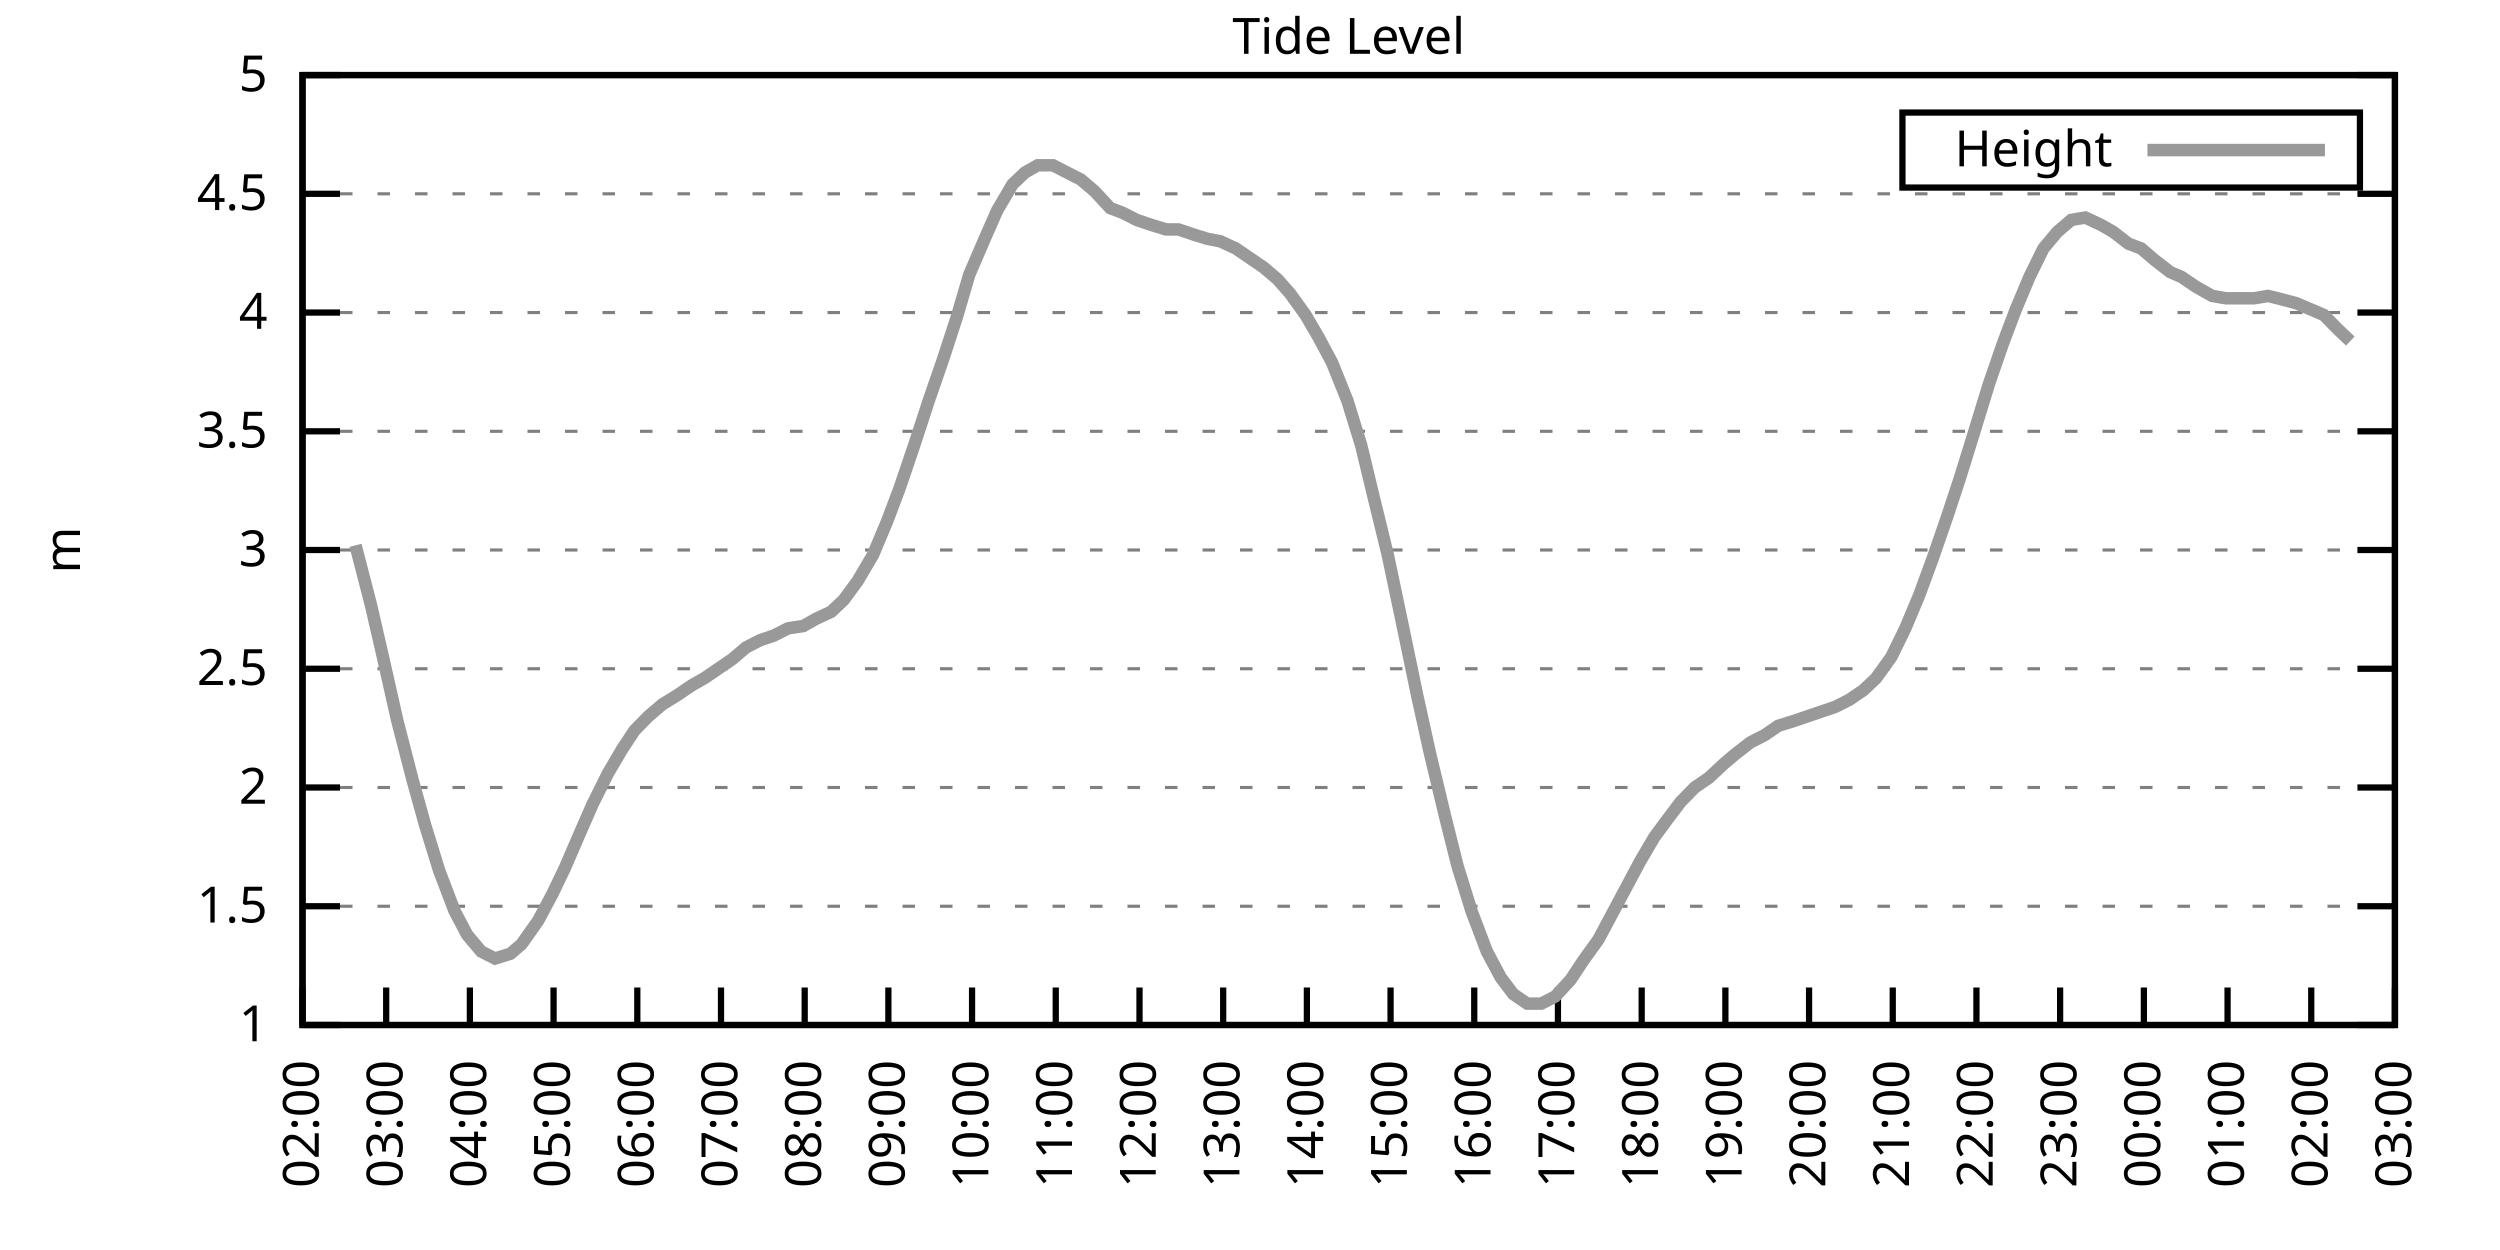
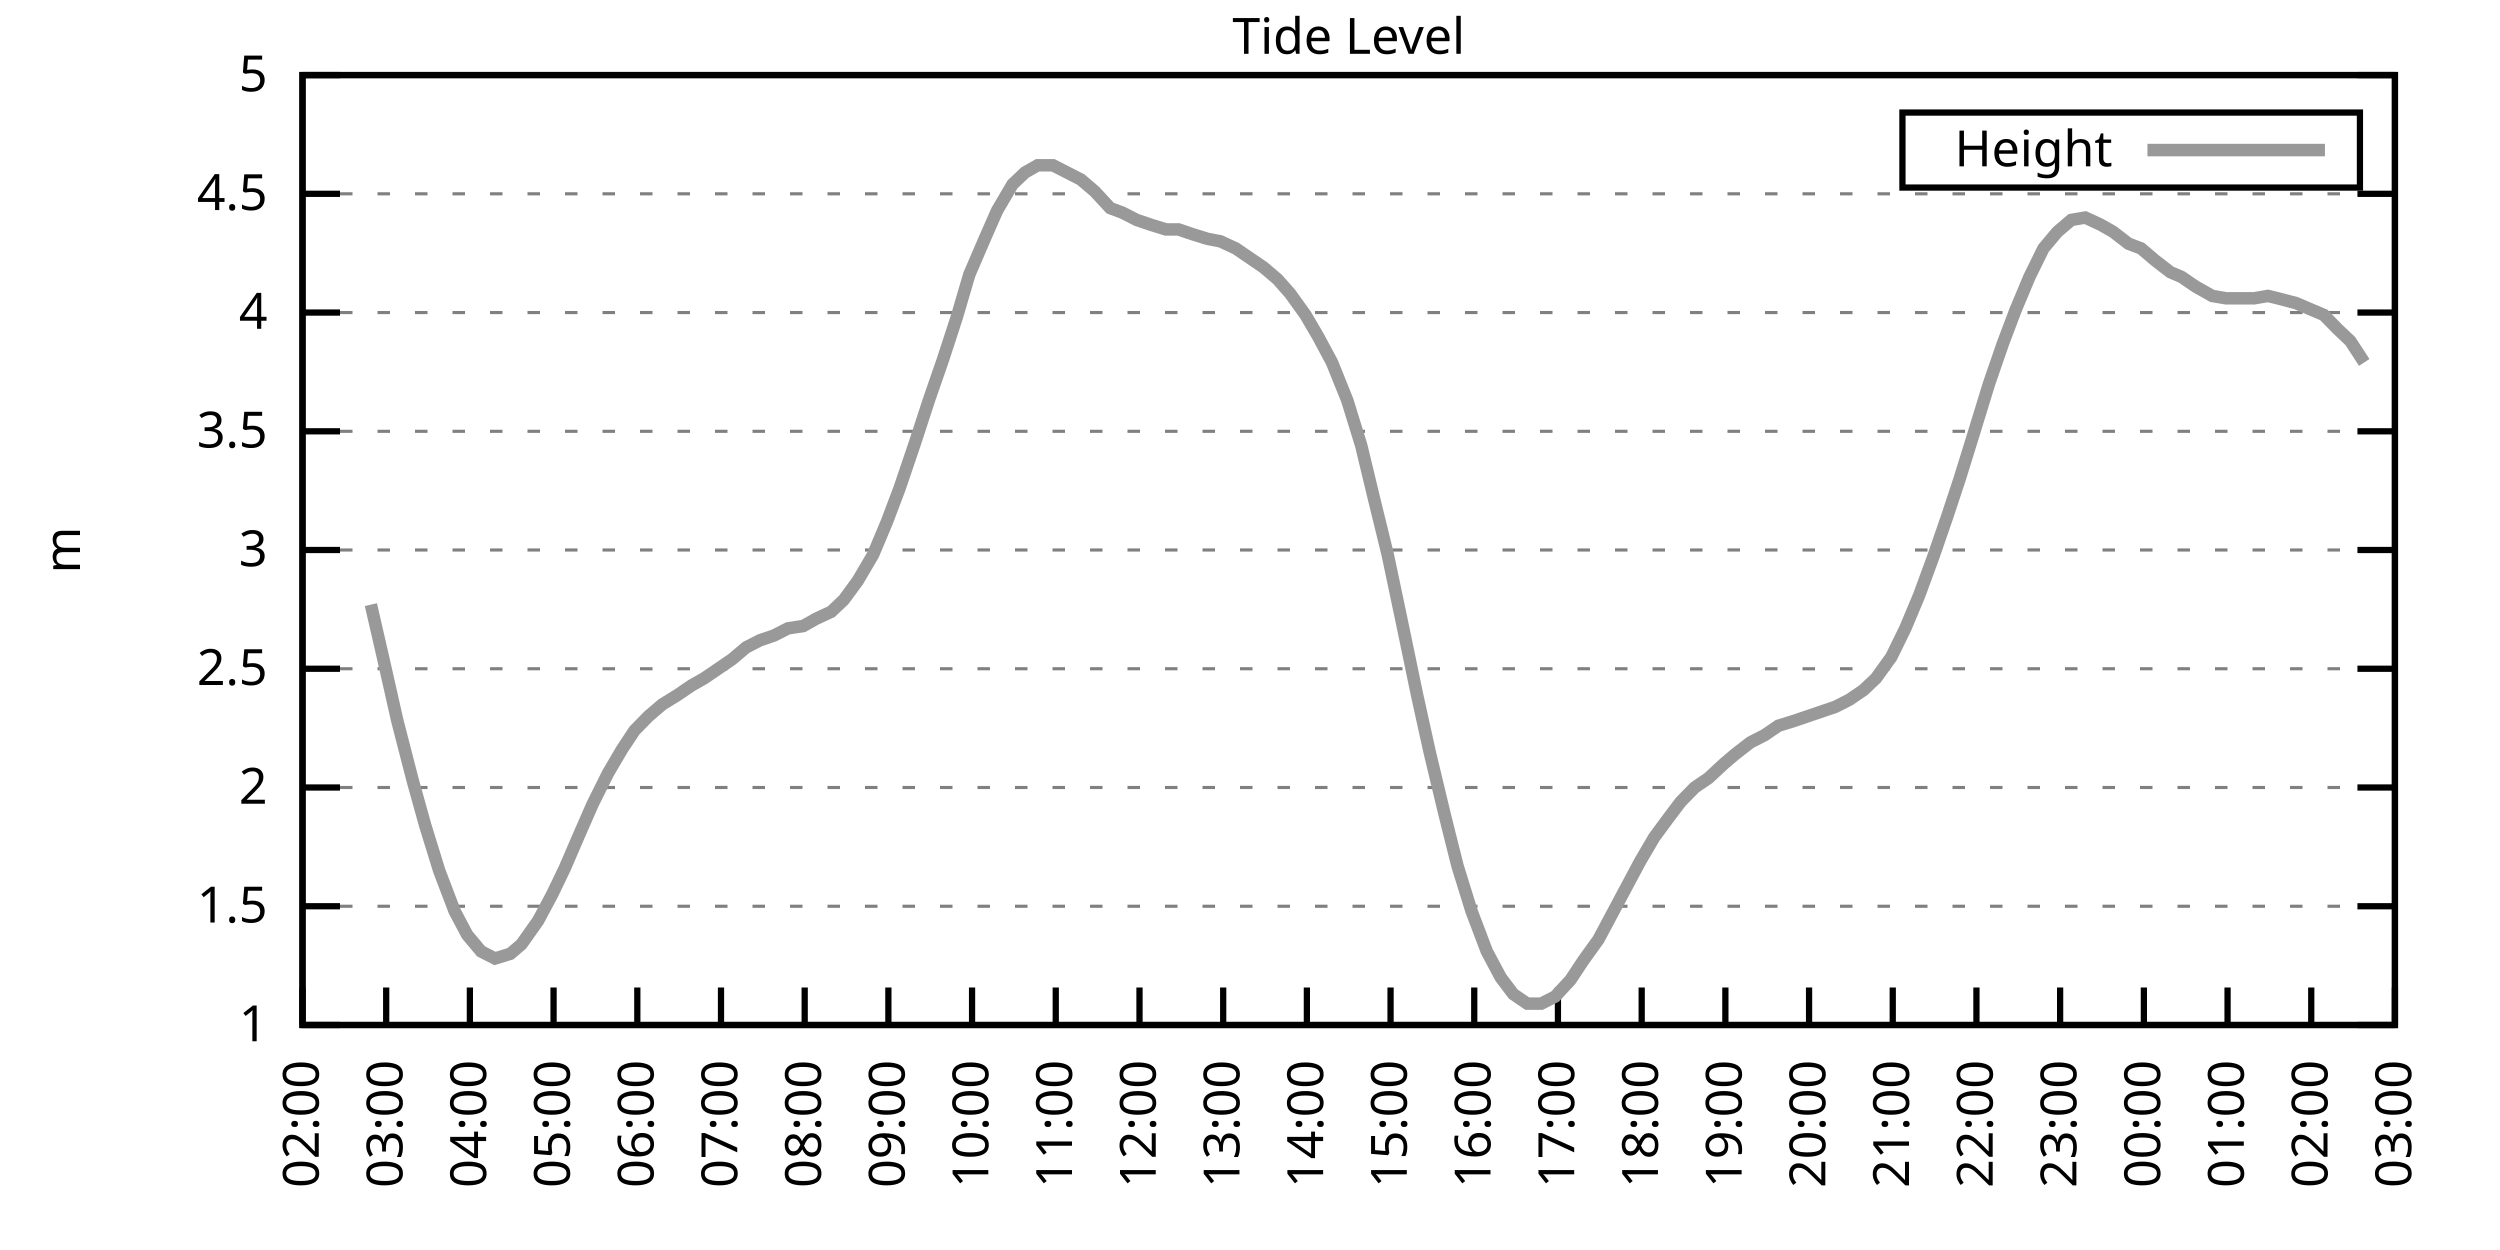
<svg xmlns="http://www.w3.org/2000/svg" xmlns:xlink="http://www.w3.org/1999/xlink" width="400" height="200" viewBox="0 0 400 200">
  <g id="gnuplot_canvas">
    <rect x="0" y="0" width="400" height="200" fill="none" />
    <defs>
      <circle id="gpDot" r="0.5" stroke-width="0.5" stroke="currentColor" />
      <path id="gpPt0" stroke-width="0.333" stroke="currentColor" d="M-1,0 h2 M0,-1 v2" />
      <path id="gpPt1" stroke-width="0.333" stroke="currentColor" d="M-1,-1 L1,1 M1,-1 L-1,1" />
      <path id="gpPt2" stroke-width="0.333" stroke="currentColor" d="M-1,0 L1,0 M0,-1 L0,1 M-1,-1 L1,1 M-1,1 L1,-1" />
      <rect id="gpPt3" stroke-width="0.333" stroke="currentColor" x="-1" y="-1" width="2" height="2" />
      <rect id="gpPt4" stroke-width="0.333" stroke="currentColor" fill="currentColor" x="-1" y="-1" width="2" height="2" />
      <circle id="gpPt5" stroke-width="0.333" stroke="currentColor" cx="0" cy="0" r="1" />
      <use xlink:href="#gpPt5" id="gpPt6" fill="currentColor" stroke="none" />
      <path id="gpPt7" stroke-width="0.333" stroke="currentColor" d="M0,-1.33 L-1.33,0.67 L1.33,0.67 z" />
      <use xlink:href="#gpPt7" id="gpPt8" fill="currentColor" stroke="none" />
      <use xlink:href="#gpPt7" id="gpPt9" stroke="currentColor" transform="rotate(180)" />
      <use xlink:href="#gpPt9" id="gpPt10" fill="currentColor" stroke="none" />
      <use xlink:href="#gpPt3" id="gpPt11" stroke="currentColor" transform="rotate(45)" />
      <use xlink:href="#gpPt11" id="gpPt12" fill="currentColor" stroke="none" />
      <path id="gpPt13" stroke-width="0.333" stroke="currentColor" d="M0,1.330 L1.265,0.411 L0.782,-1.067 L-0.782,-1.076 L-1.265,0.411 z" />
      <use xlink:href="#gpPt13" id="gpPt14" fill="currentColor" stroke="none" />
      <filter id="textbox" filterUnits="objectBoundingBox" x="0" y="0" height="1" width="1">
        <feFlood flood-color="white" flood-opacity="1" result="bgnd" />
        <feComposite in="SourceGraphic" in2="bgnd" operator="atop" />
      </filter>
      <filter id="greybox" filterUnits="objectBoundingBox" x="0" y="0" height="1" width="1">
        <feFlood flood-color="lightgrey" flood-opacity="1" result="grey" />
        <feComposite in="SourceGraphic" in2="grey" operator="atop" />
      </filter>
    </defs>
    <g fill="none" color="white" stroke="currentColor" stroke-width="1.00" stroke-linecap="butt" stroke-linejoin="miter">
</g>
    <g fill="none" color="black" stroke="currentColor" stroke-width="1.00" stroke-linecap="butt" stroke-linejoin="miter">
      <g stroke="none" shape-rendering="crispEdges">
        <polygon fill="rgb(255, 255, 255)" points="48.40,164.00 383.18,164.00 383.18,12.02 48.40,12.02 " />
      </g>
    </g>
    <g fill="none" color="black" stroke="currentColor" stroke-width="1.00" stroke-linecap="butt" stroke-linejoin="miter">
</g>
    <g fill="none" color="black" stroke="black" stroke-width="0.50" stroke-linecap="butt" stroke-linejoin="miter">
</g>
    <g fill="none" color="gray" stroke="currentColor" stroke-width="0.50" stroke-linecap="butt" stroke-linejoin="miter">
      <path stroke="gray" stroke-dasharray="2,4" class="gridline" d="M48.40,164.00 L383.19,164.00  " />
    </g>
    <g fill="none" color="gray" stroke="gray" stroke-width="1.00" stroke-linecap="butt" stroke-linejoin="miter">
</g>
    <g fill="none" color="black" stroke="currentColor" stroke-width="1.00" stroke-linecap="butt" stroke-linejoin="miter">
      <path stroke="black" d="M48.40,164.00 L54.40,164.00 M383.19,164.00 L377.19,164.00  " />
      <g transform="translate(42.80,166.60)" stroke="none" fill="black" font-family="Sans" font-size="8.00" text-anchor="end">
        <text>
          <tspan font-family="Sans"> 1</tspan>
        </text>
      </g>
    </g>
    <g fill="none" color="black" stroke="currentColor" stroke-width="1.00" stroke-linecap="butt" stroke-linejoin="miter">
</g>
    <g fill="none" color="black" stroke="black" stroke-width="0.50" stroke-linecap="butt" stroke-linejoin="miter">
</g>
    <g fill="none" color="gray" stroke="currentColor" stroke-width="0.50" stroke-linecap="butt" stroke-linejoin="miter">
      <path stroke="gray" stroke-dasharray="2,4" class="gridline" d="M48.40,145.00 L383.19,145.00  " />
    </g>
    <g fill="none" color="gray" stroke="gray" stroke-width="1.00" stroke-linecap="butt" stroke-linejoin="miter">
</g>
    <g fill="none" color="black" stroke="currentColor" stroke-width="1.00" stroke-linecap="butt" stroke-linejoin="miter">
      <path stroke="black" d="M48.40,145.00 L54.40,145.00 M383.19,145.00 L377.19,145.00  " />
      <g transform="translate(42.80,147.60)" stroke="none" fill="black" font-family="Sans" font-size="8.00" text-anchor="end">
        <text>
          <tspan font-family="Sans"> 1.5</tspan>
        </text>
      </g>
    </g>
    <g fill="none" color="black" stroke="currentColor" stroke-width="1.00" stroke-linecap="butt" stroke-linejoin="miter">
</g>
    <g fill="none" color="black" stroke="black" stroke-width="0.50" stroke-linecap="butt" stroke-linejoin="miter">
</g>
    <g fill="none" color="gray" stroke="currentColor" stroke-width="0.50" stroke-linecap="butt" stroke-linejoin="miter">
      <path stroke="gray" stroke-dasharray="2,4" class="gridline" d="M48.40,126.00 L383.19,126.00  " />
    </g>
    <g fill="none" color="gray" stroke="gray" stroke-width="1.00" stroke-linecap="butt" stroke-linejoin="miter">
</g>
    <g fill="none" color="black" stroke="currentColor" stroke-width="1.00" stroke-linecap="butt" stroke-linejoin="miter">
      <path stroke="black" d="M48.40,126.00 L54.40,126.00 M383.19,126.00 L377.19,126.00  " />
      <g transform="translate(42.80,128.60)" stroke="none" fill="black" font-family="Sans" font-size="8.00" text-anchor="end">
        <text>
          <tspan font-family="Sans"> 2</tspan>
        </text>
      </g>
    </g>
    <g fill="none" color="black" stroke="currentColor" stroke-width="1.00" stroke-linecap="butt" stroke-linejoin="miter">
</g>
    <g fill="none" color="black" stroke="black" stroke-width="0.50" stroke-linecap="butt" stroke-linejoin="miter">
</g>
    <g fill="none" color="gray" stroke="currentColor" stroke-width="0.50" stroke-linecap="butt" stroke-linejoin="miter">
      <path stroke="gray" stroke-dasharray="2,4" class="gridline" d="M48.40,107.00 L383.19,107.00  " />
    </g>
    <g fill="none" color="gray" stroke="gray" stroke-width="1.00" stroke-linecap="butt" stroke-linejoin="miter">
</g>
    <g fill="none" color="black" stroke="currentColor" stroke-width="1.00" stroke-linecap="butt" stroke-linejoin="miter">
      <path stroke="black" d="M48.40,107.00 L54.40,107.00 M383.19,107.00 L377.19,107.00  " />
      <g transform="translate(42.80,109.60)" stroke="none" fill="black" font-family="Sans" font-size="8.00" text-anchor="end">
        <text>
          <tspan font-family="Sans"> 2.5</tspan>
        </text>
      </g>
    </g>
    <g fill="none" color="black" stroke="currentColor" stroke-width="1.00" stroke-linecap="butt" stroke-linejoin="miter">
</g>
    <g fill="none" color="black" stroke="black" stroke-width="0.50" stroke-linecap="butt" stroke-linejoin="miter">
</g>
    <g fill="none" color="gray" stroke="currentColor" stroke-width="0.50" stroke-linecap="butt" stroke-linejoin="miter">
      <path stroke="gray" stroke-dasharray="2,4" class="gridline" d="M48.40,88.00 L383.19,88.00  " />
    </g>
    <g fill="none" color="gray" stroke="gray" stroke-width="1.00" stroke-linecap="butt" stroke-linejoin="miter">
</g>
    <g fill="none" color="black" stroke="currentColor" stroke-width="1.00" stroke-linecap="butt" stroke-linejoin="miter">
      <path stroke="black" d="M48.40,88.00 L54.40,88.00 M383.19,88.00 L377.19,88.00  " />
      <g transform="translate(42.80,90.60)" stroke="none" fill="black" font-family="Sans" font-size="8.00" text-anchor="end">
        <text>
          <tspan font-family="Sans"> 3</tspan>
        </text>
      </g>
    </g>
    <g fill="none" color="black" stroke="currentColor" stroke-width="1.00" stroke-linecap="butt" stroke-linejoin="miter">
</g>
    <g fill="none" color="black" stroke="black" stroke-width="0.50" stroke-linecap="butt" stroke-linejoin="miter">
</g>
    <g fill="none" color="gray" stroke="currentColor" stroke-width="0.50" stroke-linecap="butt" stroke-linejoin="miter">
      <path stroke="gray" stroke-dasharray="2,4" class="gridline" d="M48.40,69.01 L383.19,69.01  " />
    </g>
    <g fill="none" color="gray" stroke="gray" stroke-width="1.00" stroke-linecap="butt" stroke-linejoin="miter">
</g>
    <g fill="none" color="black" stroke="currentColor" stroke-width="1.00" stroke-linecap="butt" stroke-linejoin="miter">
      <path stroke="black" d="M48.40,69.01 L54.40,69.01 M383.19,69.01 L377.19,69.01  " />
      <g transform="translate(42.80,71.61)" stroke="none" fill="black" font-family="Sans" font-size="8.00" text-anchor="end">
        <text>
          <tspan font-family="Sans"> 3.5</tspan>
        </text>
      </g>
    </g>
    <g fill="none" color="black" stroke="currentColor" stroke-width="1.00" stroke-linecap="butt" stroke-linejoin="miter">
</g>
    <g fill="none" color="black" stroke="black" stroke-width="0.50" stroke-linecap="butt" stroke-linejoin="miter">
</g>
    <g fill="none" color="gray" stroke="currentColor" stroke-width="0.50" stroke-linecap="butt" stroke-linejoin="miter">
      <path stroke="gray" stroke-dasharray="2,4" class="gridline" d="M48.40,50.01 L383.19,50.01  " />
    </g>
    <g fill="none" color="gray" stroke="gray" stroke-width="1.00" stroke-linecap="butt" stroke-linejoin="miter">
</g>
    <g fill="none" color="black" stroke="currentColor" stroke-width="1.00" stroke-linecap="butt" stroke-linejoin="miter">
      <path stroke="black" d="M48.40,50.01 L54.40,50.01 M383.19,50.01 L377.19,50.01  " />
      <g transform="translate(42.80,52.61)" stroke="none" fill="black" font-family="Sans" font-size="8.00" text-anchor="end">
        <text>
          <tspan font-family="Sans"> 4</tspan>
        </text>
      </g>
    </g>
    <g fill="none" color="black" stroke="currentColor" stroke-width="1.00" stroke-linecap="butt" stroke-linejoin="miter">
</g>
    <g fill="none" color="black" stroke="black" stroke-width="0.50" stroke-linecap="butt" stroke-linejoin="miter">
</g>
    <g fill="none" color="gray" stroke="currentColor" stroke-width="0.50" stroke-linecap="butt" stroke-linejoin="miter">
      <path stroke="gray" stroke-dasharray="2,4" class="gridline" d="M48.40,31.01 L383.19,31.01  " />
    </g>
    <g fill="none" color="gray" stroke="gray" stroke-width="1.00" stroke-linecap="butt" stroke-linejoin="miter">
</g>
    <g fill="none" color="black" stroke="currentColor" stroke-width="1.00" stroke-linecap="butt" stroke-linejoin="miter">
      <path stroke="black" d="M48.40,31.01 L54.40,31.01 M383.19,31.01 L377.19,31.01  " />
      <g transform="translate(42.80,33.61)" stroke="none" fill="black" font-family="Sans" font-size="8.00" text-anchor="end">
        <text>
          <tspan font-family="Sans"> 4.5</tspan>
        </text>
      </g>
    </g>
    <g fill="none" color="black" stroke="currentColor" stroke-width="1.00" stroke-linecap="butt" stroke-linejoin="miter">
</g>
    <g fill="none" color="black" stroke="black" stroke-width="0.50" stroke-linecap="butt" stroke-linejoin="miter">
</g>
    <g fill="none" color="gray" stroke="currentColor" stroke-width="0.50" stroke-linecap="butt" stroke-linejoin="miter">
      <path stroke="gray" stroke-dasharray="2,4" class="gridline" d="M48.40,12.01 L383.19,12.01  " />
    </g>
    <g fill="none" color="gray" stroke="gray" stroke-width="1.00" stroke-linecap="butt" stroke-linejoin="miter">
</g>
    <g fill="none" color="black" stroke="currentColor" stroke-width="1.00" stroke-linecap="butt" stroke-linejoin="miter">
      <path stroke="black" d="M48.40,12.01 L54.40,12.01 M383.19,12.01 L377.19,12.01  " />
      <g transform="translate(42.80,14.61)" stroke="none" fill="black" font-family="Sans" font-size="8.00" text-anchor="end">
        <text>
          <tspan font-family="Sans"> 5</tspan>
        </text>
      </g>
    </g>
    <g fill="none" color="black" stroke="currentColor" stroke-width="1.00" stroke-linecap="butt" stroke-linejoin="miter">
      <path stroke="black" d="M48.40,164.00 L48.40,158.00  " />
      <g transform="translate(51.00,169.60) rotate(270.00)" stroke="none" fill="black" font-family="Sans" font-size="8.00" text-anchor="end">
        <text>
          <tspan font-family="Sans">02:00</tspan>
        </text>
      </g>
    </g>
    <g fill="none" color="black" stroke="currentColor" stroke-width="1.00" stroke-linecap="butt" stroke-linejoin="miter">
      <path stroke="black" d="M61.79,164.00 L61.79,158.00  " />
      <g transform="translate(64.39,169.60) rotate(270.00)" stroke="none" fill="black" font-family="Sans" font-size="8.00" text-anchor="end">
        <text>
          <tspan font-family="Sans">03:00</tspan>
        </text>
      </g>
    </g>
    <g fill="none" color="black" stroke="currentColor" stroke-width="1.00" stroke-linecap="butt" stroke-linejoin="miter">
      <path stroke="black" d="M75.18,164.00 L75.18,158.00  " />
      <g transform="translate(77.78,169.60) rotate(270.00)" stroke="none" fill="black" font-family="Sans" font-size="8.00" text-anchor="end">
        <text>
          <tspan font-family="Sans">04:00</tspan>
        </text>
      </g>
    </g>
    <g fill="none" color="black" stroke="currentColor" stroke-width="1.00" stroke-linecap="butt" stroke-linejoin="miter">
      <path stroke="black" d="M88.57,164.00 L88.57,158.00  " />
      <g transform="translate(91.17,169.60) rotate(270.00)" stroke="none" fill="black" font-family="Sans" font-size="8.00" text-anchor="end">
        <text>
          <tspan font-family="Sans">05:00</tspan>
        </text>
      </g>
    </g>
    <g fill="none" color="black" stroke="currentColor" stroke-width="1.00" stroke-linecap="butt" stroke-linejoin="miter">
      <path stroke="black" d="M101.97,164.00 L101.97,158.00  " />
      <g transform="translate(104.57,169.60) rotate(270.00)" stroke="none" fill="black" font-family="Sans" font-size="8.00" text-anchor="end">
        <text>
          <tspan font-family="Sans">06:00</tspan>
        </text>
      </g>
    </g>
    <g fill="none" color="black" stroke="currentColor" stroke-width="1.00" stroke-linecap="butt" stroke-linejoin="miter">
      <path stroke="black" d="M115.36,164.00 L115.36,158.00  " />
      <g transform="translate(117.96,169.60) rotate(270.00)" stroke="none" fill="black" font-family="Sans" font-size="8.00" text-anchor="end">
        <text>
          <tspan font-family="Sans">07:00</tspan>
        </text>
      </g>
    </g>
    <g fill="none" color="black" stroke="currentColor" stroke-width="1.00" stroke-linecap="butt" stroke-linejoin="miter">
      <path stroke="black" d="M128.75,164.00 L128.75,158.00  " />
      <g transform="translate(131.35,169.60) rotate(270.00)" stroke="none" fill="black" font-family="Sans" font-size="8.00" text-anchor="end">
        <text>
          <tspan font-family="Sans">08:00</tspan>
        </text>
      </g>
    </g>
    <g fill="none" color="black" stroke="currentColor" stroke-width="1.00" stroke-linecap="butt" stroke-linejoin="miter">
      <path stroke="black" d="M142.14,164.00 L142.14,158.00  " />
      <g transform="translate(144.74,169.60) rotate(270.00)" stroke="none" fill="black" font-family="Sans" font-size="8.00" text-anchor="end">
        <text>
          <tspan font-family="Sans">09:00</tspan>
        </text>
      </g>
    </g>
    <g fill="none" color="black" stroke="currentColor" stroke-width="1.00" stroke-linecap="butt" stroke-linejoin="miter">
      <path stroke="black" d="M155.53,164.00 L155.53,158.00  " />
      <g transform="translate(158.13,169.60) rotate(270.00)" stroke="none" fill="black" font-family="Sans" font-size="8.00" text-anchor="end">
        <text>
          <tspan font-family="Sans">10:00</tspan>
        </text>
      </g>
    </g>
    <g fill="none" color="black" stroke="currentColor" stroke-width="1.00" stroke-linecap="butt" stroke-linejoin="miter">
      <path stroke="black" d="M168.92,164.00 L168.92,158.00  " />
      <g transform="translate(171.52,169.60) rotate(270.00)" stroke="none" fill="black" font-family="Sans" font-size="8.00" text-anchor="end">
        <text>
          <tspan font-family="Sans">11:00</tspan>
        </text>
      </g>
    </g>
    <g fill="none" color="black" stroke="currentColor" stroke-width="1.00" stroke-linecap="butt" stroke-linejoin="miter">
      <path stroke="black" d="M182.32,164.00 L182.32,158.00  " />
      <g transform="translate(184.92,169.60) rotate(270.00)" stroke="none" fill="black" font-family="Sans" font-size="8.00" text-anchor="end">
        <text>
          <tspan font-family="Sans">12:00</tspan>
        </text>
      </g>
    </g>
    <g fill="none" color="black" stroke="currentColor" stroke-width="1.00" stroke-linecap="butt" stroke-linejoin="miter">
      <path stroke="black" d="M195.71,164.00 L195.71,158.00  " />
      <g transform="translate(198.31,169.60) rotate(270.00)" stroke="none" fill="black" font-family="Sans" font-size="8.00" text-anchor="end">
        <text>
          <tspan font-family="Sans">13:00</tspan>
        </text>
      </g>
    </g>
    <g fill="none" color="black" stroke="currentColor" stroke-width="1.00" stroke-linecap="butt" stroke-linejoin="miter">
      <path stroke="black" d="M209.10,164.00 L209.10,158.00  " />
      <g transform="translate(211.70,169.60) rotate(270.00)" stroke="none" fill="black" font-family="Sans" font-size="8.00" text-anchor="end">
        <text>
          <tspan font-family="Sans">14:00</tspan>
        </text>
      </g>
    </g>
    <g fill="none" color="black" stroke="currentColor" stroke-width="1.00" stroke-linecap="butt" stroke-linejoin="miter">
      <path stroke="black" d="M222.49,164.00 L222.49,158.00  " />
      <g transform="translate(225.09,169.60) rotate(270.00)" stroke="none" fill="black" font-family="Sans" font-size="8.00" text-anchor="end">
        <text>
          <tspan font-family="Sans">15:00</tspan>
        </text>
      </g>
    </g>
    <g fill="none" color="black" stroke="currentColor" stroke-width="1.00" stroke-linecap="butt" stroke-linejoin="miter">
      <path stroke="black" d="M235.88,164.00 L235.88,158.00  " />
      <g transform="translate(238.48,169.60) rotate(270.00)" stroke="none" fill="black" font-family="Sans" font-size="8.00" text-anchor="end">
        <text>
          <tspan font-family="Sans">16:00</tspan>
        </text>
      </g>
    </g>
    <g fill="none" color="black" stroke="currentColor" stroke-width="1.00" stroke-linecap="butt" stroke-linejoin="miter">
      <path stroke="black" d="M249.27,164.00 L249.27,158.00  " />
      <g transform="translate(251.87,169.60) rotate(270.00)" stroke="none" fill="black" font-family="Sans" font-size="8.00" text-anchor="end">
        <text>
          <tspan font-family="Sans">17:00</tspan>
        </text>
      </g>
    </g>
    <g fill="none" color="black" stroke="currentColor" stroke-width="1.00" stroke-linecap="butt" stroke-linejoin="miter">
      <path stroke="black" d="M262.67,164.00 L262.67,158.00  " />
      <g transform="translate(265.27,169.60) rotate(270.00)" stroke="none" fill="black" font-family="Sans" font-size="8.00" text-anchor="end">
        <text>
          <tspan font-family="Sans">18:00</tspan>
        </text>
      </g>
    </g>
    <g fill="none" color="black" stroke="currentColor" stroke-width="1.00" stroke-linecap="butt" stroke-linejoin="miter">
      <path stroke="black" d="M276.06,164.00 L276.06,158.00  " />
      <g transform="translate(278.66,169.60) rotate(270.00)" stroke="none" fill="black" font-family="Sans" font-size="8.00" text-anchor="end">
        <text>
          <tspan font-family="Sans">19:00</tspan>
        </text>
      </g>
    </g>
    <g fill="none" color="black" stroke="currentColor" stroke-width="1.00" stroke-linecap="butt" stroke-linejoin="miter">
      <path stroke="black" d="M289.45,164.00 L289.45,158.00  " />
      <g transform="translate(292.05,169.60) rotate(270.00)" stroke="none" fill="black" font-family="Sans" font-size="8.00" text-anchor="end">
        <text>
          <tspan font-family="Sans">20:00</tspan>
        </text>
      </g>
    </g>
    <g fill="none" color="black" stroke="currentColor" stroke-width="1.00" stroke-linecap="butt" stroke-linejoin="miter">
      <path stroke="black" d="M302.84,164.00 L302.84,158.00  " />
      <g transform="translate(305.44,169.60) rotate(270.00)" stroke="none" fill="black" font-family="Sans" font-size="8.00" text-anchor="end">
        <text>
          <tspan font-family="Sans">21:00</tspan>
        </text>
      </g>
    </g>
    <g fill="none" color="black" stroke="currentColor" stroke-width="1.00" stroke-linecap="butt" stroke-linejoin="miter">
      <path stroke="black" d="M316.23,164.00 L316.23,158.00  " />
      <g transform="translate(318.83,169.60) rotate(270.00)" stroke="none" fill="black" font-family="Sans" font-size="8.00" text-anchor="end">
        <text>
          <tspan font-family="Sans">22:00</tspan>
        </text>
      </g>
    </g>
    <g fill="none" color="black" stroke="currentColor" stroke-width="1.00" stroke-linecap="butt" stroke-linejoin="miter">
      <path stroke="black" d="M329.62,164.00 L329.62,158.00  " />
      <g transform="translate(332.22,169.60) rotate(270.00)" stroke="none" fill="black" font-family="Sans" font-size="8.00" text-anchor="end">
        <text>
          <tspan font-family="Sans">23:00</tspan>
        </text>
      </g>
    </g>
    <g fill="none" color="black" stroke="currentColor" stroke-width="1.00" stroke-linecap="butt" stroke-linejoin="miter">
      <path stroke="black" d="M343.02,164.00 L343.02,158.00  " />
      <g transform="translate(345.62,169.60) rotate(270.00)" stroke="none" fill="black" font-family="Sans" font-size="8.00" text-anchor="end">
        <text>
          <tspan font-family="Sans">00:00</tspan>
        </text>
      </g>
    </g>
    <g fill="none" color="black" stroke="currentColor" stroke-width="1.00" stroke-linecap="butt" stroke-linejoin="miter">
      <path stroke="black" d="M356.41,164.00 L356.41,158.00  " />
      <g transform="translate(359.01,169.60) rotate(270.00)" stroke="none" fill="black" font-family="Sans" font-size="8.00" text-anchor="end">
        <text>
          <tspan font-family="Sans">01:00</tspan>
        </text>
      </g>
    </g>
    <g fill="none" color="black" stroke="currentColor" stroke-width="1.00" stroke-linecap="butt" stroke-linejoin="miter">
      <path stroke="black" d="M369.80,164.00 L369.80,158.00  " />
      <g transform="translate(372.40,169.60) rotate(270.00)" stroke="none" fill="black" font-family="Sans" font-size="8.00" text-anchor="end">
        <text>
          <tspan font-family="Sans">02:00</tspan>
        </text>
      </g>
    </g>
    <g fill="none" color="black" stroke="currentColor" stroke-width="1.00" stroke-linecap="butt" stroke-linejoin="miter">
      <path stroke="black" d="M383.19,164.00 L383.19,158.00  " />
      <g transform="translate(385.79,169.60) rotate(270.00)" stroke="none" fill="black" font-family="Sans" font-size="8.00" text-anchor="end">
        <text>
          <tspan font-family="Sans">03:00</tspan>
        </text>
      </g>
    </g>
    <g fill="none" color="black" stroke="currentColor" stroke-width="1.00" stroke-linecap="butt" stroke-linejoin="miter">
</g>
    <g fill="none" color="black" stroke="currentColor" stroke-width="1.00" stroke-linecap="butt" stroke-linejoin="miter">
      <path stroke="black" d="M48.40,12.01 L48.40,164.00 L383.19,164.00 L383.19,12.01 L48.40,12.01 Z  " />
    </g>
    <g fill="none" color="black" stroke="currentColor" stroke-width="1.00" stroke-linecap="butt" stroke-linejoin="miter">
</g>
    <g fill="none" color="black" stroke="currentColor" stroke-width="1.00" stroke-linecap="butt" stroke-linejoin="miter">
      <path stroke="black" d="M304.39,30.01 L304.39,18.01 L377.59,18.01 L377.59,30.01 L304.39,30.01 Z  " />
    </g>
    <g id="Tide_level_plot_1">
      <g fill="none" color="white" stroke="black" stroke-width="2.00" stroke-linecap="butt" stroke-linejoin="miter">
</g>
      <g fill="none" color="black" stroke="currentColor" stroke-width="2.00" stroke-linecap="butt" stroke-linejoin="miter">
        <g transform="translate(337.99,26.61)" stroke="none" fill="black" font-family="Sans" font-size="8.00" text-anchor="end">
          <text>
            <tspan font-family="Sans">Height</tspan>
          </text>
        </g>
      </g>
      <g fill="none" color="black" stroke="currentColor" stroke-width="2.00" stroke-linecap="butt" stroke-linejoin="miter">
-         <path stroke="rgb(153, 153, 153)" d="M343.59,24.01 L371.99,24.01 M56.88,87.25 L59.34,96.74 L61.35,105.48 L63.58,115.36 L66.03,124.86 L68.04,132.08   L70.27,139.30 L72.73,145.76 L74.74,149.56 L76.97,152.22 L79.20,153.36 L81.66,152.60 L83.44,151.08 L86.12,147.28   L88.35,143.10 L90.36,138.92 L92.82,133.22 L94.82,128.66 L97.28,123.72 L99.51,119.92 L101.52,116.88 L103.75,114.60   L105.98,112.70 L108.44,111.18 L110.67,109.66 L112.68,108.52 L114.91,107.00 L117.14,105.48 L119.38,103.58 L121.61,102.44   L123.84,101.68 L126.07,100.54 L128.53,100.16 L130.54,99.02 L132.99,97.88 L135.00,95.98 L137.23,92.94 L139.69,88.76   L141.92,83.45 L143.93,78.13 L146.38,70.91 L148.61,64.07 L150.85,57.61 L153.08,50.77 L155.09,43.93 L157.54,38.23   L159.55,33.67 L162.01,29.49 L164.01,27.59 L166.02,26.45 L168.48,26.45 L170.71,27.59 L172.94,28.73 L175.17,30.63   L177.63,33.29 L179.64,34.05 L181.87,35.19 L184.10,35.95 L186.56,36.71 L188.57,36.71 L190.80,37.47 L193.25,38.23   L195.26,38.61 L197.72,39.75 L199.95,41.27 L202.18,42.79 L204.41,44.69 L206.42,46.97 L208.88,50.39 L210.88,53.81   L213.12,57.99 L215.57,64.07 L217.80,71.29 L219.81,79.65 L222.04,88.76 L224.28,99.40 L226.73,111.18 L228.74,120.30   L231.20,130.56 L233.20,138.54 L235.44,145.76 L237.89,152.22 L240.12,156.40 L242.13,159.06 L244.36,160.58 L246.60,160.58   L248.83,159.44 L251.28,156.78 L253.29,153.74 L255.75,150.32 L257.98,146.14 L260.21,141.96 L262.44,137.78 L264.67,133.98   L266.91,130.94 L268.92,128.28 L271.15,126.00 L273.38,124.48 L275.83,122.20 L277.62,120.68 L280.07,118.78 L282.31,117.64   L284.54,116.12 L286.99,115.36 L289.23,114.60 L291.46,113.84 L293.69,113.08 L295.92,111.94 L298.15,110.42 L300.16,108.52   L302.62,105.10 L304.85,100.54 L307.08,95.22 L309.31,89.14 L311.54,82.69 L313.55,76.61 L315.79,69.39 L318.24,61.41   L320.47,54.95 L322.48,49.63 L324.71,44.31 L326.95,39.75 L329.18,37.09 L331.41,35.19 L333.64,34.81 L336.10,35.95   L338.10,37.09 L340.56,38.99 L342.57,39.75 L344.80,41.65 L347.26,43.55 L349.04,44.31 L351.27,45.83 L353.95,47.35   L356.18,47.73 L358.42,47.73 L360.65,47.73 L362.88,47.35 L364.44,47.73 L367.34,48.49 L369.13,49.25 L371.81,50.39   L374.04,52.67 L376.05,54.57  " />
+         <path stroke="rgb(153, 153, 153)" d="M343.59,24.01 L371.99,24.01 M59.34,96.74 L61.35,105.48 L63.58,115.36 L66.03,124.86 L68.04,132.08 L70.27,139.30   L72.73,145.76 L74.74,149.56 L76.97,152.22 L79.20,153.36 L81.66,152.60 L83.44,151.08 L86.12,147.28 L88.35,143.10   L90.36,138.92 L92.82,133.22 L94.82,128.66 L97.28,123.72 L99.51,119.92 L101.52,116.88 L103.75,114.60 L105.98,112.70   L108.44,111.18 L110.67,109.66 L112.68,108.52 L114.91,107.00 L117.14,105.48 L119.38,103.58 L121.61,102.44 L123.84,101.68   L126.07,100.54 L128.53,100.16 L130.54,99.02 L132.99,97.88 L135.00,95.98 L137.23,92.94 L139.69,88.76 L141.92,83.45   L143.93,78.13 L146.38,70.91 L148.61,64.07 L150.85,57.61 L153.08,50.77 L155.09,43.93 L157.54,38.23 L159.55,33.67   L162.01,29.49 L164.01,27.59 L166.02,26.45 L168.48,26.45 L170.71,27.59 L172.94,28.73 L175.17,30.63 L177.63,33.29   L179.64,34.05 L181.87,35.19 L184.10,35.95 L186.56,36.71 L188.57,36.71 L190.80,37.47 L193.25,38.23 L195.26,38.61   L197.72,39.75 L199.95,41.27 L202.18,42.79 L204.41,44.69 L206.42,46.97 L208.88,50.39 L210.88,53.81 L213.12,57.99   L215.57,64.07 L217.80,71.29 L219.81,79.65 L222.04,88.76 L224.28,99.40 L226.73,111.18 L228.74,120.30 L231.20,130.56   L233.20,138.54 L235.44,145.76 L237.89,152.22 L240.12,156.40 L242.13,159.06 L244.36,160.58 L246.60,160.58 L248.83,159.44   L251.28,156.78 L253.29,153.74 L255.75,150.32 L257.98,146.14 L260.21,141.96 L262.44,137.78 L264.67,133.98 L266.91,130.94   L268.92,128.28 L271.15,126.00 L273.38,124.48 L275.83,122.20 L277.62,120.68 L280.07,118.78 L282.31,117.64 L284.54,116.12   L286.99,115.36 L289.23,114.60 L291.46,113.84 L293.69,113.08 L295.92,111.94 L298.15,110.42 L300.16,108.52 L302.62,105.10   L304.85,100.54 L307.08,95.22 L309.31,89.14 L311.54,82.69 L313.55,76.61 L315.79,69.39 L318.24,61.41 L320.47,54.95   L322.48,49.63 L324.71,44.31 L326.95,39.75 L329.18,37.09 L331.41,35.19 L333.64,34.81 L336.10,35.95 L338.10,37.09   L340.56,38.99 L342.57,39.75 L344.80,41.65 L347.26,43.55 L349.04,44.31 L351.27,45.83 L353.95,47.35 L356.18,47.73   L358.42,47.73 L360.65,47.73 L362.88,47.35 L364.44,47.73 L367.34,48.49 L369.13,49.25 L371.81,50.39 L374.04,52.67   L376.05,54.57 L378.28,57.99  " />
      </g>
    </g>
    <g fill="none" color="black" stroke="currentColor" stroke-width="2.00" stroke-linecap="butt" stroke-linejoin="miter">
</g>
    <g fill="none" color="black" stroke="black" stroke-width="1.00" stroke-linecap="butt" stroke-linejoin="miter">
</g>
    <g fill="none" color="black" stroke="currentColor" stroke-width="1.00" stroke-linecap="butt" stroke-linejoin="miter">
      <path stroke="black" d="M48.40,12.01 L48.40,164.00 L383.19,164.00 L383.19,12.01 L48.40,12.01 Z  " />
      <g transform="translate(12.80,88.01) rotate(270.00)" stroke="none" fill="black" font-family="Sans" font-size="8.00" text-anchor="middle">
        <text>
          <tspan font-family="Sans">m</tspan>
        </text>
      </g>
    </g>
    <g fill="none" color="black" stroke="currentColor" stroke-width="1.00" stroke-linecap="butt" stroke-linejoin="miter">
</g>
    <g fill="none" color="black" stroke="currentColor" stroke-width="1.00" stroke-linecap="butt" stroke-linejoin="miter">
      <g transform="translate(215.79,8.61)" stroke="none" fill="black" font-family="Sans" font-size="8.00" text-anchor="middle">
        <text>
          <tspan font-family="Sans">Tide Level</tspan>
        </text>
      </g>
    </g>
    <g fill="none" color="black" stroke="currentColor" stroke-width="1.00" stroke-linecap="butt" stroke-linejoin="miter">
</g>
  </g>
</svg>
